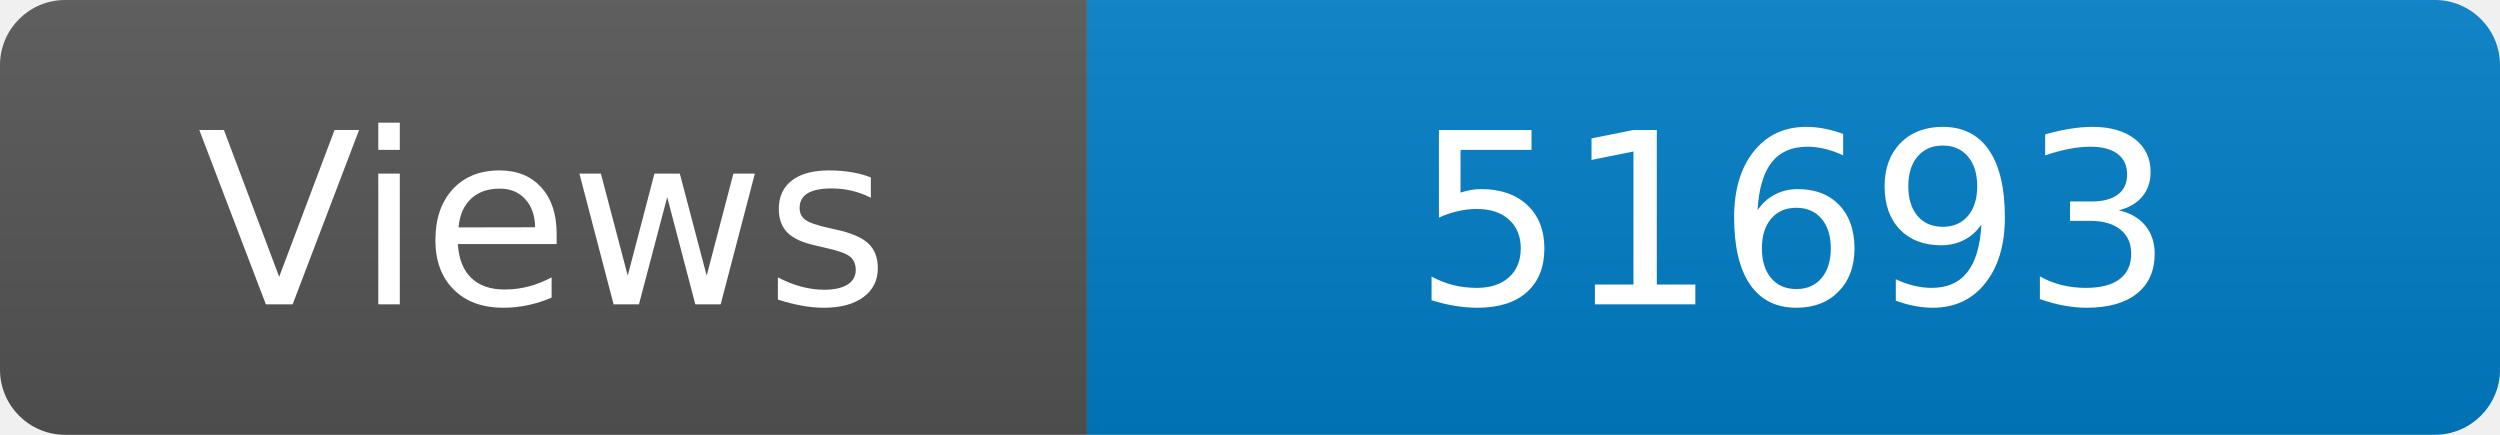
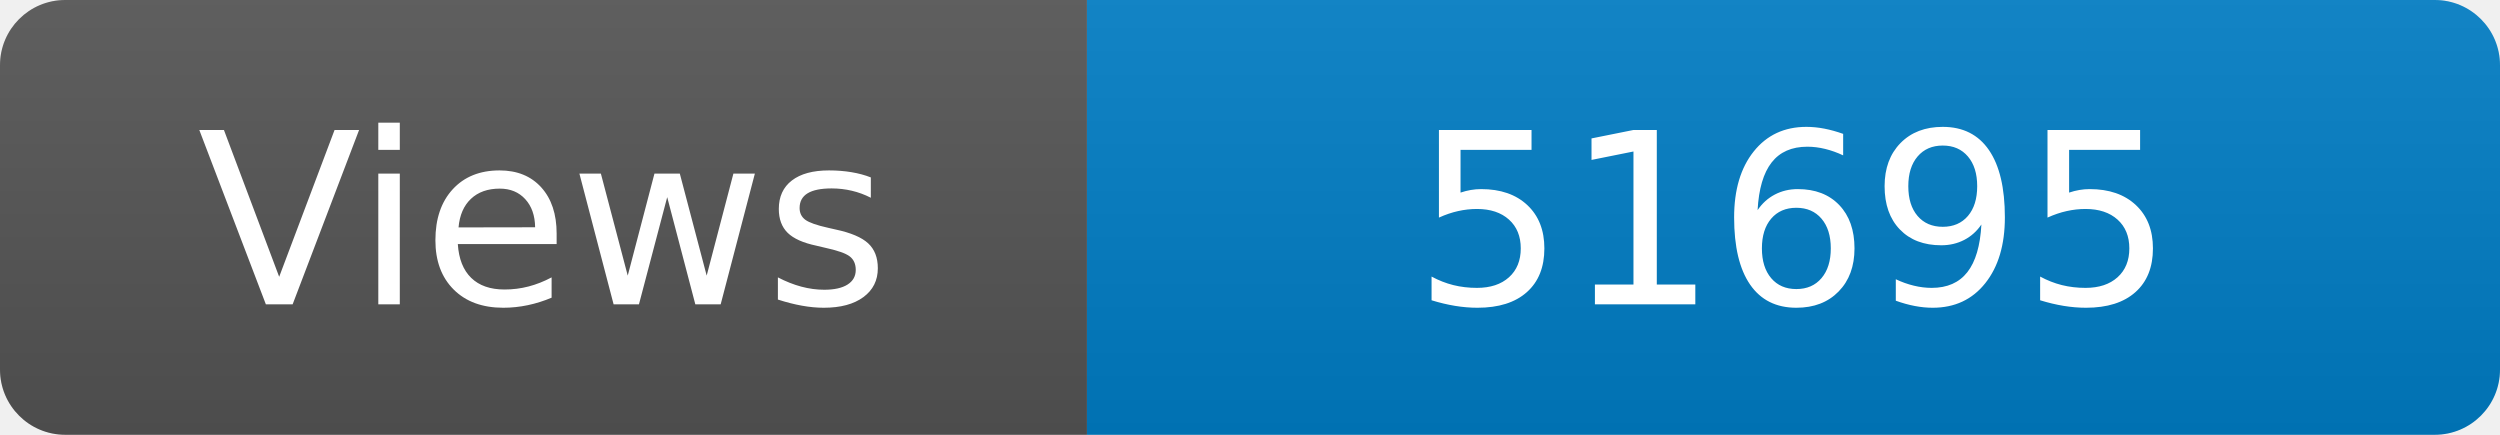
<svg xmlns="http://www.w3.org/2000/svg" width="115" height="20" role="img" aria-label="Maintained?: yes">
  <linearGradient id="s" x2="0" y2="100%">
    <stop offset="0" stop-color="#bbb" stop-opacity=".1" />
    <stop offset="1" stop-opacity=".1" />
  </linearGradient>
  <clipPath id="r">
    <rect width="115" height="20" rx="3" fill="#fff" />
  </clipPath>
  <g clip-path="url(#r)">
    <rect width="50" height="20" fill="#555" />
    <rect x="50" width="160" height="20" fill="#007ec6" />
    <rect width="115" height="20" fill="url(#s)" />
  </g>
  <g fill="#fff" text-anchor="middle" font-family="Verdana,Geneva,DejaVu Sans,sans-serif" font-size="110">
    <text x="250" y="140" transform="scale(.1)" fill="#fff">Views</text>
-     <text x="825" y="140" transform="scale(.1)" fill="#fff">51693</text>
+     <text x="825" y="140" transform="scale(.1)" fill="#fff">51695</text>
  </g>
</svg>
